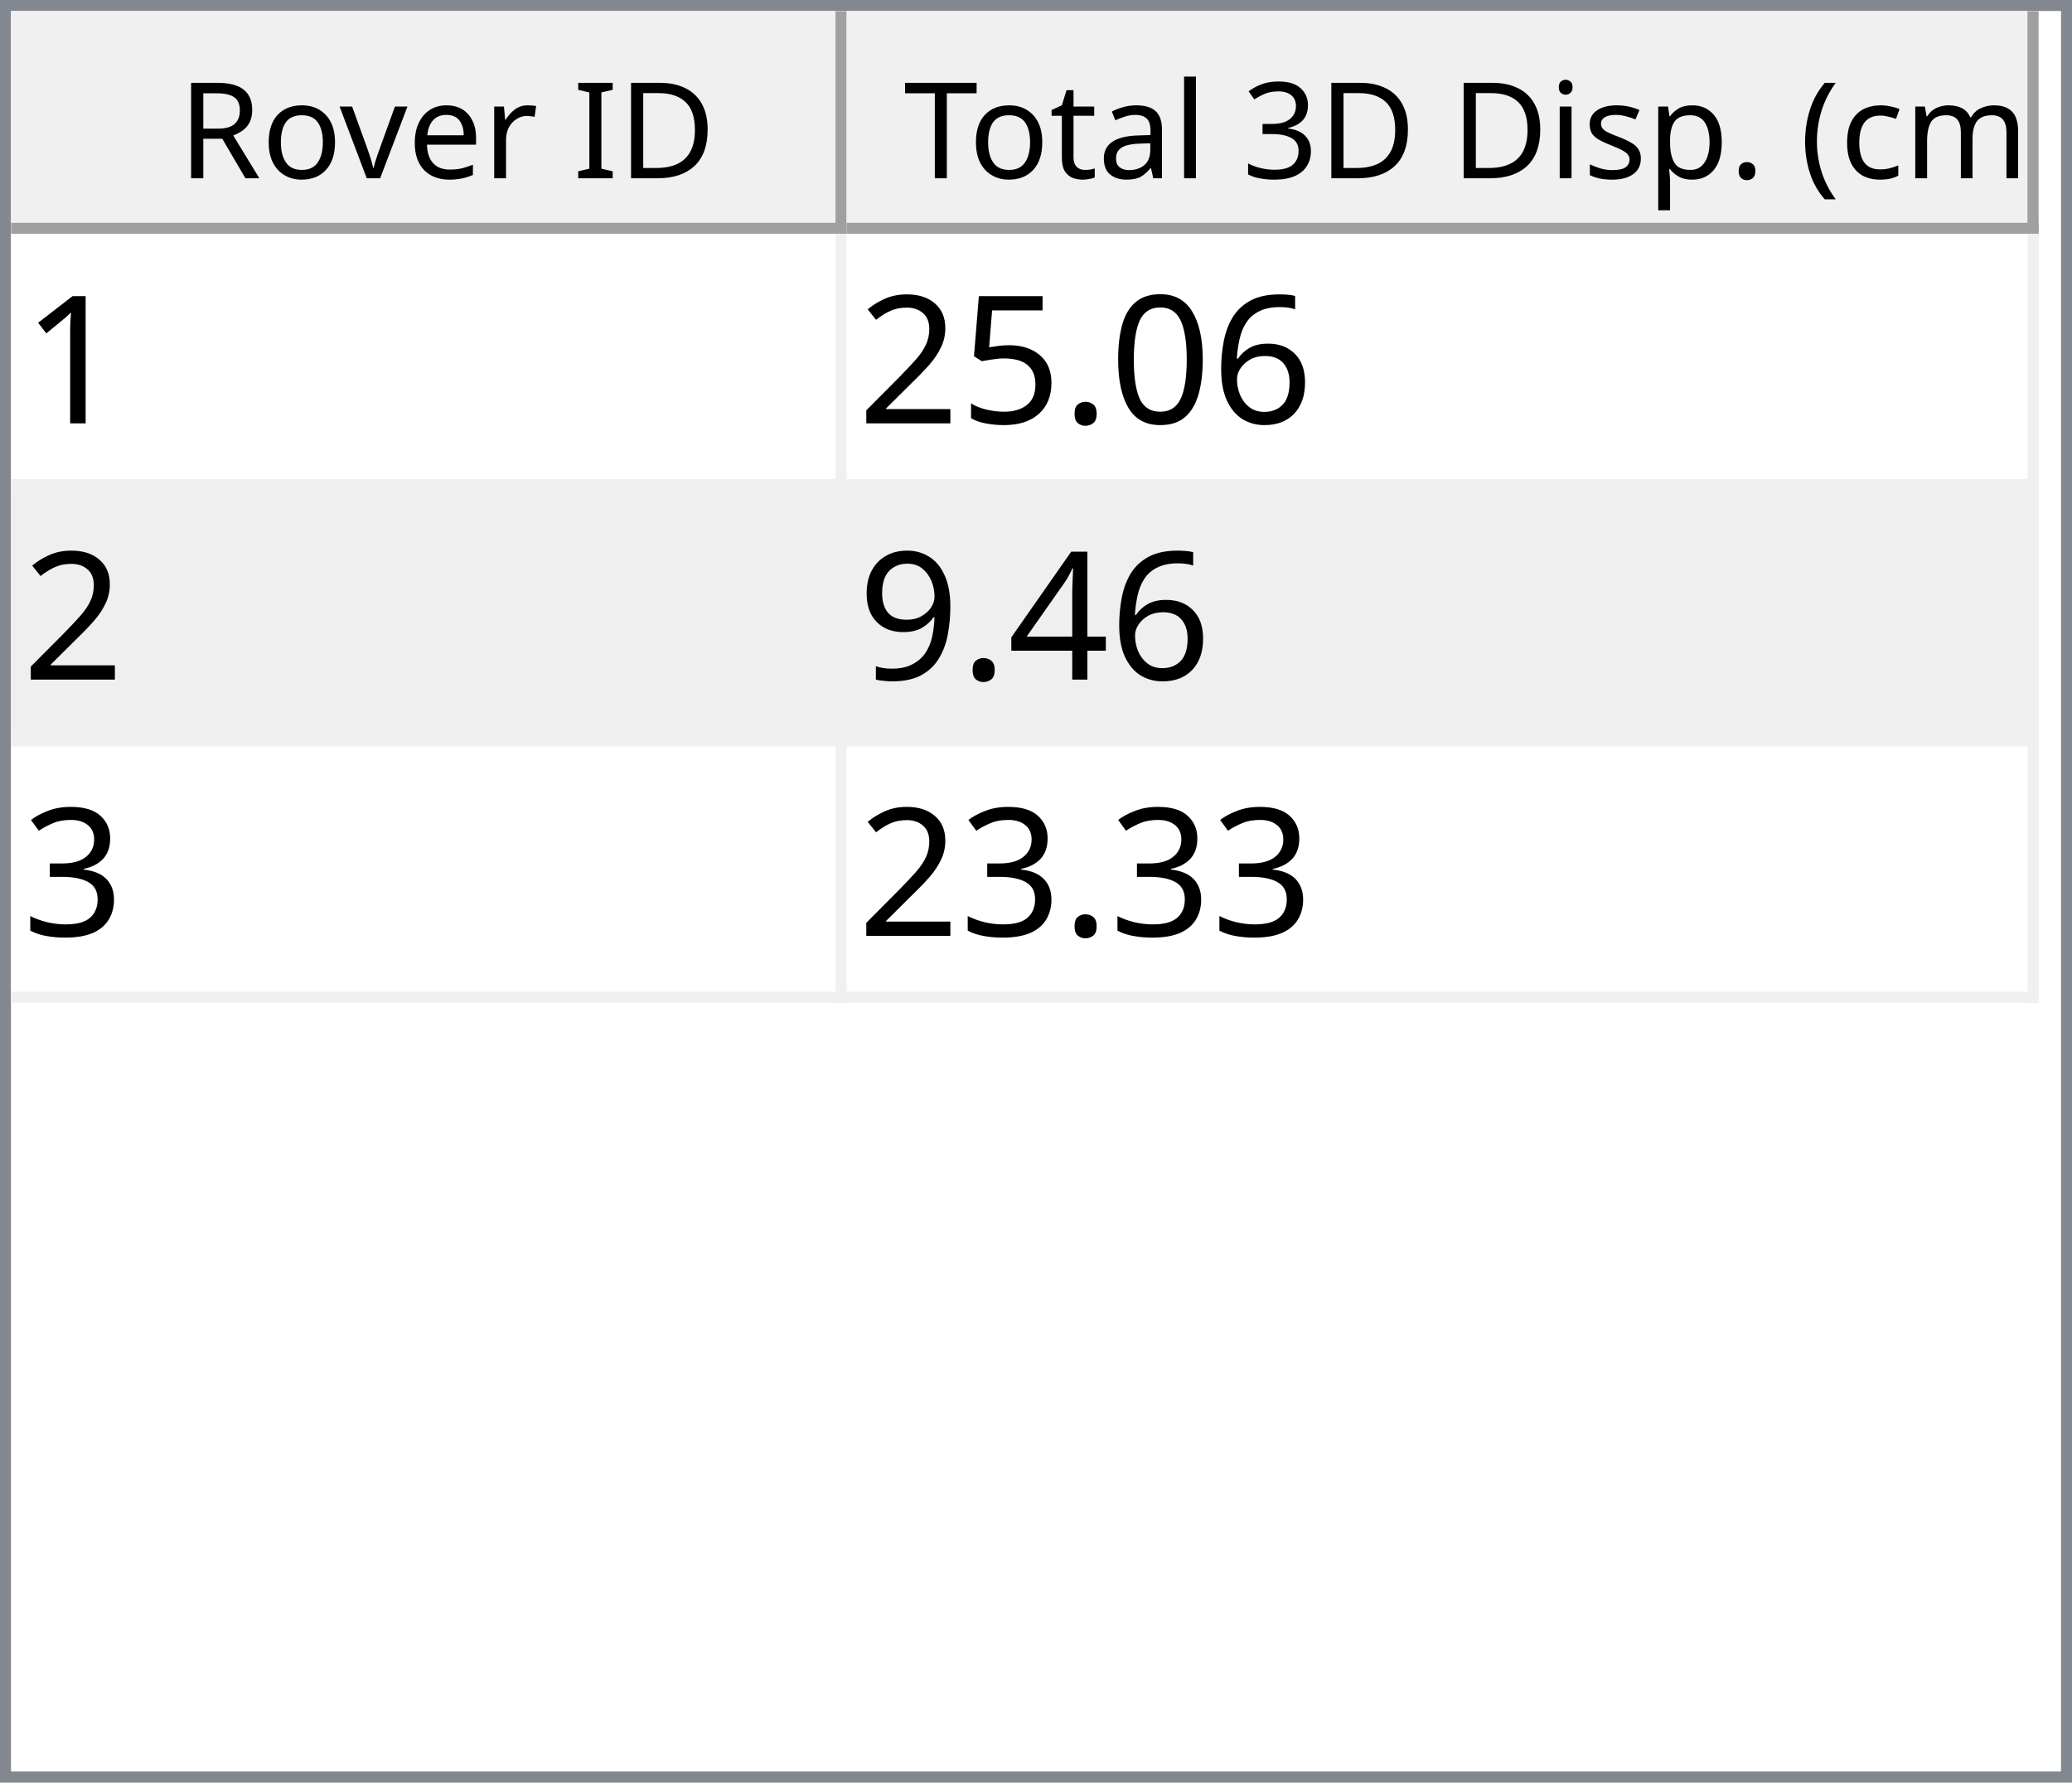
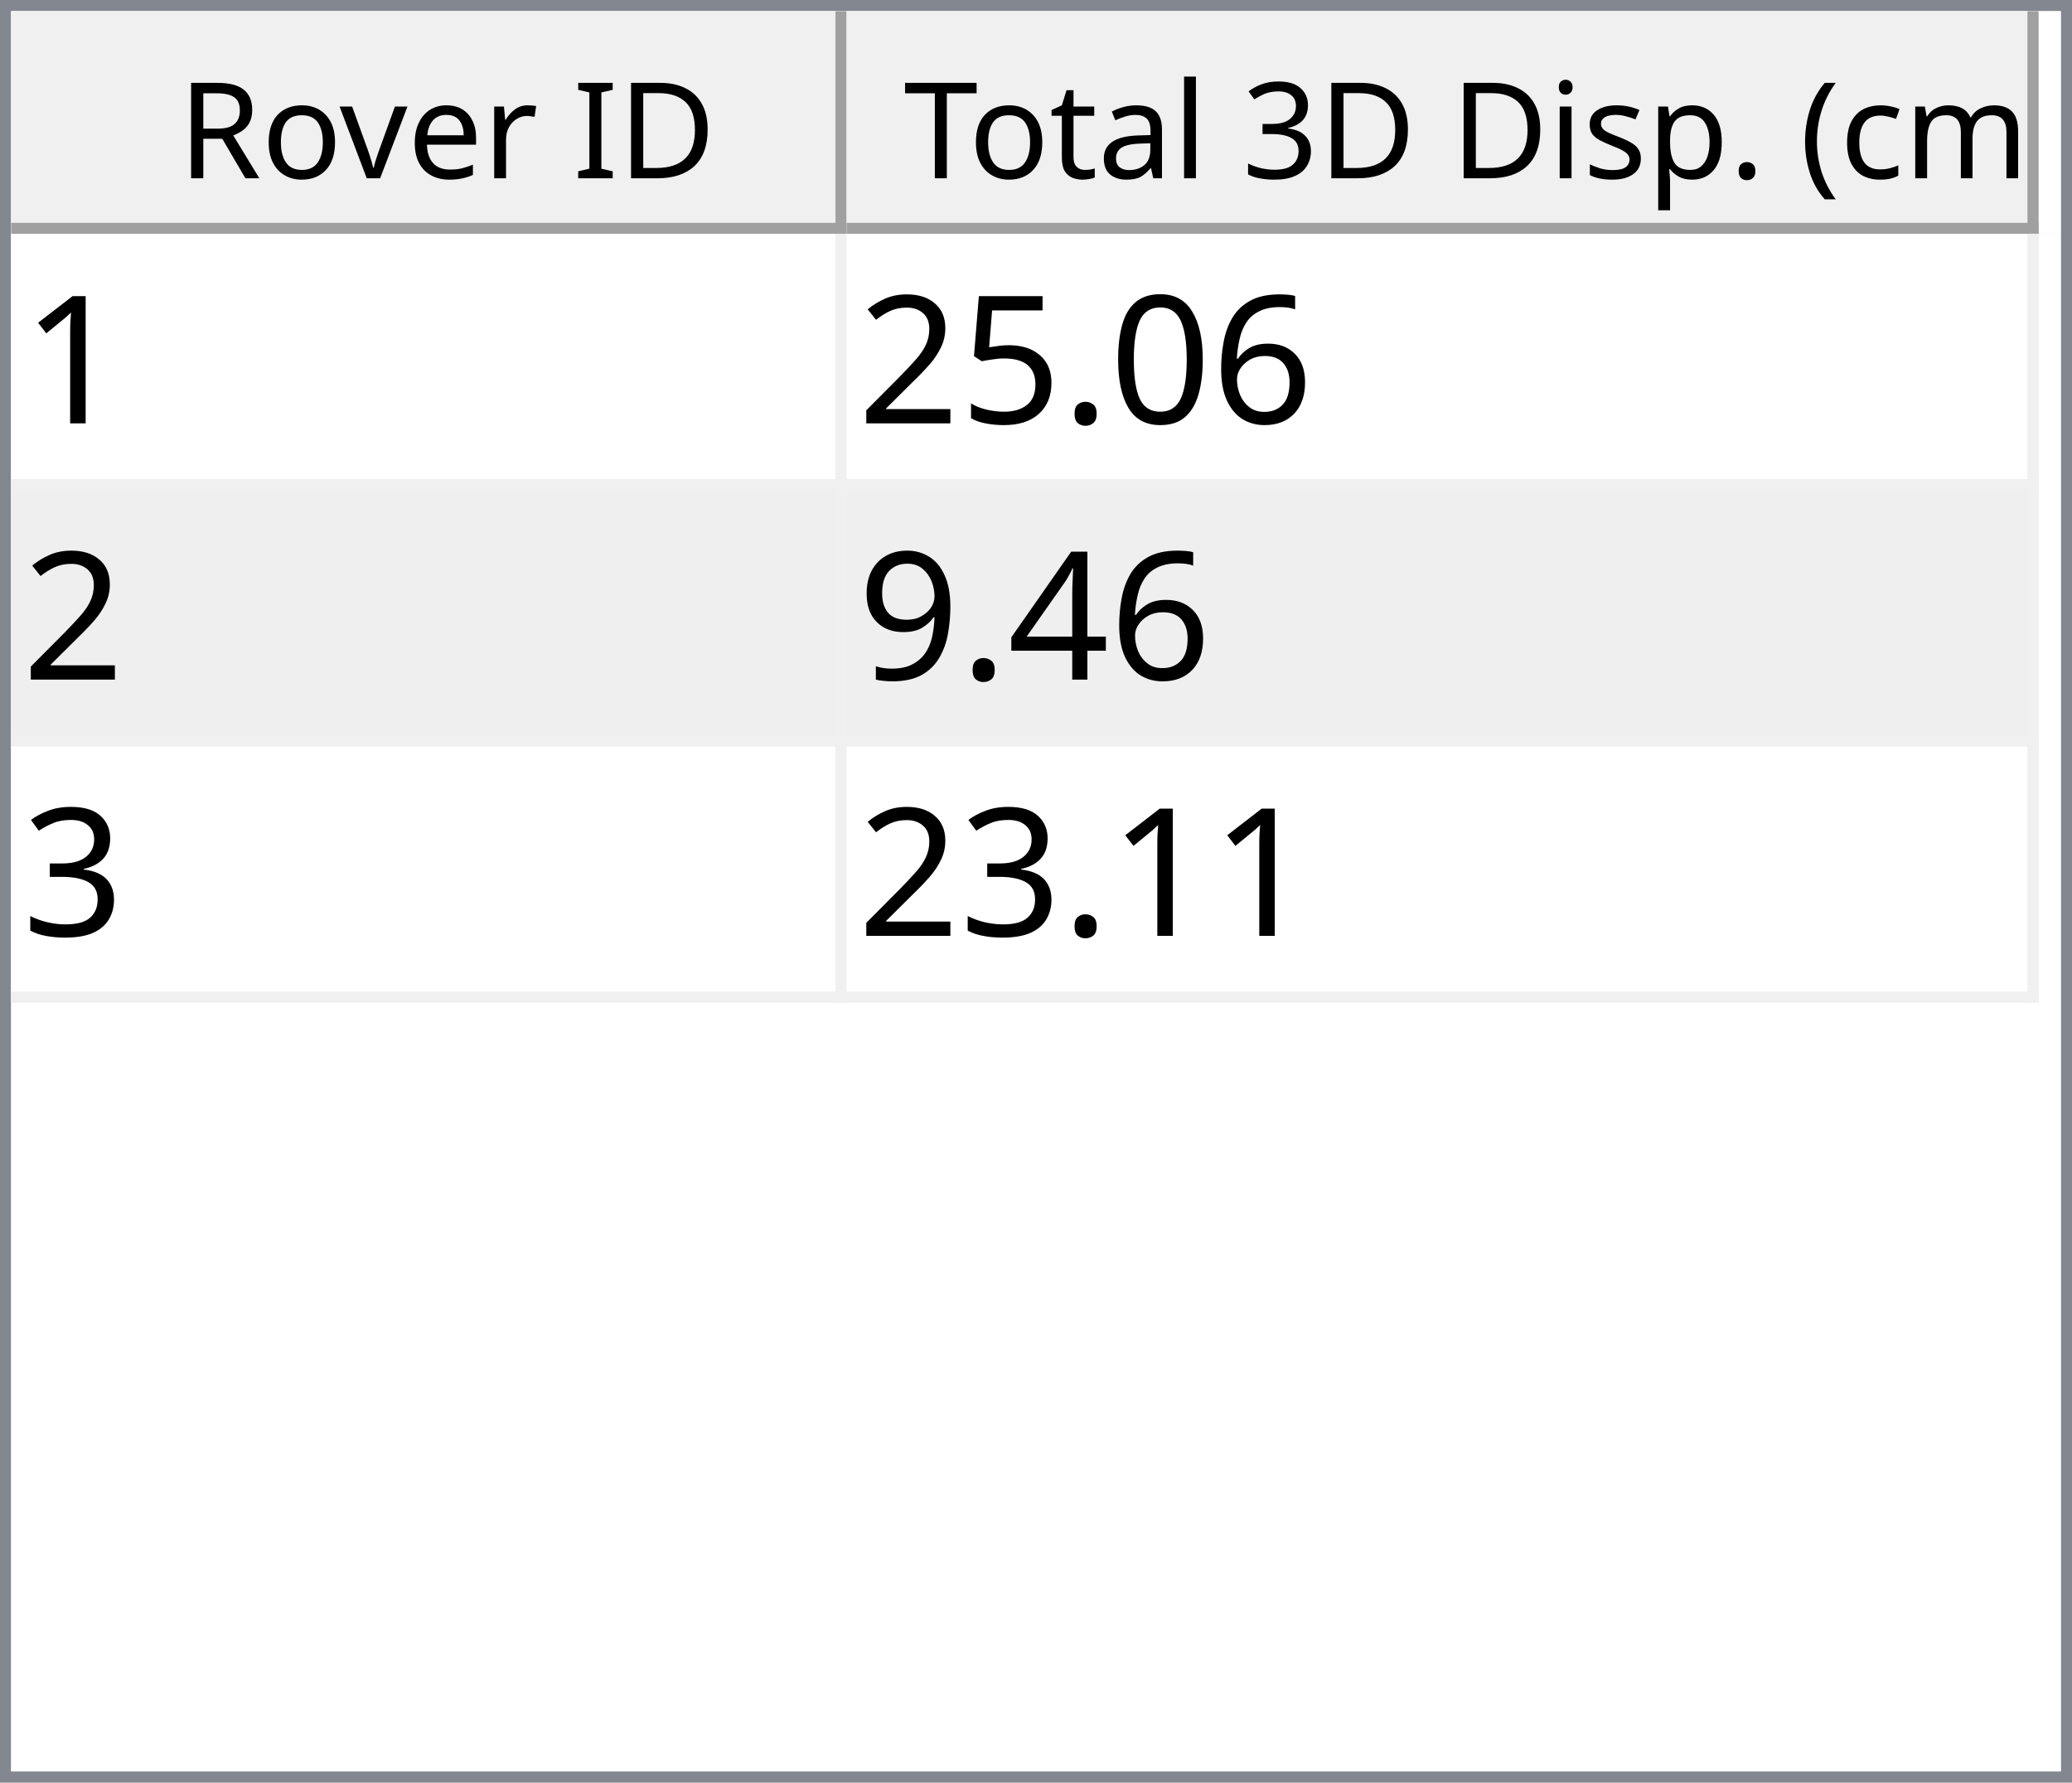
<svg xmlns="http://www.w3.org/2000/svg" style="fill-opacity:1; color-rendering:auto; color-interpolation:auto; text-rendering:auto; stroke:black; stroke-linecap:square; stroke-miterlimit:10; shape-rendering:auto; stroke-opacity:1; fill:black; stroke-dasharray:none; font-weight:normal; stroke-width:1; font-family:'Dialog'; font-style:normal; stroke-linejoin:miter; font-size:12px; stroke-dashoffset:0; image-rendering:auto;" width="186" height="160">
  <defs id="genericDefs" />
  <g>
    <defs id="defs1">
      <clipPath clipPathUnits="userSpaceOnUse" id="clipPath1">
        <path d="M0 0 L186 0 L186 160 L0 160 L0 0 Z" />
      </clipPath>
      <clipPath clipPathUnits="userSpaceOnUse" id="clipPath2">
        <path d="M0 0 L0 160 L186 160 L186 0 Z" />
      </clipPath>
      <clipPath clipPathUnits="userSpaceOnUse" id="clipPath3">
        <path d="M0 0 L0 20 L184 20 L184 0 Z" />
      </clipPath>
      <clipPath clipPathUnits="userSpaceOnUse" id="clipPath4">
        <path d="M0 0 L0 20 L75 20 L75 0 Z" />
      </clipPath>
      <clipPath clipPathUnits="userSpaceOnUse" id="clipPath5">
        <path d="M1 1 L1 19 L74 19 L74 1 Z" />
      </clipPath>
      <clipPath clipPathUnits="userSpaceOnUse" id="clipPath6">
        <path d="M0 0 L0 18 L73 18 L73 0 Z" />
      </clipPath>
      <clipPath clipPathUnits="userSpaceOnUse" id="clipPath7">
        <path d="M-0.5 -0.5 L-0.5 19.5 L74.5 19.5 L74.5 -0.5 Z" />
      </clipPath>
      <clipPath clipPathUnits="userSpaceOnUse" id="clipPath8">
        <path d="M0 0 L0 20 L107 20 L107 0 Z" />
      </clipPath>
      <clipPath clipPathUnits="userSpaceOnUse" id="clipPath9">
        <path d="M1 1 L1 19 L106 19 L106 1 Z" />
      </clipPath>
      <clipPath clipPathUnits="userSpaceOnUse" id="clipPath10">
        <path d="M0 0 L0 18 L105 18 L105 0 Z" />
      </clipPath>
      <clipPath clipPathUnits="userSpaceOnUse" id="clipPath11">
        <path d="M-0.5 -0.5 L-0.5 19.5 L106.5 19.5 L106.5 -0.5 Z" />
      </clipPath>
      <clipPath clipPathUnits="userSpaceOnUse" id="clipPath12">
        <path d="M0 0 L0 138 L184 138 L184 0 Z" />
      </clipPath>
      <clipPath clipPathUnits="userSpaceOnUse" id="clipPath13">
        <path d="M0 0 L0 69 L182 69 L182 0 Z" />
      </clipPath>
      <clipPath clipPathUnits="userSpaceOnUse" id="clipPath14">
        <path d="M-0.5 -0.5 L-0.5 68.5 L181.5 68.5 L181.5 -0.5 Z" />
      </clipPath>
      <clipPath clipPathUnits="userSpaceOnUse" id="clipPath15">
        <path d="M0 0 L0 22 L74 22 L74 0 Z" />
      </clipPath>
      <clipPath clipPathUnits="userSpaceOnUse" id="clipPath16">
        <path d="M0 0 L0 22 L106 22 L106 0 Z" />
      </clipPath>
      <font horiz-adv-x="64.551" id="font1">
        <font-face ascent="107.91" descent="25.098" units-per-em="100" style="font-style:normal; font-family:Segoe UI; font-weight:normal;" />
        <missing-glyph horiz-adv-x="64.551" d="M8.109 0 L8.109 68.266 L56.453 68.266 L56.453 0 L8.109 0 ZM15.328 7.234 L49.219 7.234 L49.219 61.031 L15.328 61.031 L15.328 7.234 Z" />
        <glyph unicode="D" horiz-adv-x="70.117" d="M9.188 0 L9.188 70.016 L28.516 70.016 Q65.531 70.016 65.531 35.891 Q65.531 19.672 55.25 9.836 Q44.969 0 27.734 0 L9.188 0 ZM17.391 62.594 L17.391 7.422 L27.828 7.422 Q41.609 7.422 49.273 14.797 Q56.938 22.172 56.938 35.688 Q56.938 62.594 28.328 62.594 L17.391 62.594 Z" />
        <glyph unicode="I" horiz-adv-x="26.611" d="M17.391 0 L9.188 0 L9.188 70.016 L17.391 70.016 L17.391 0 Z" />
        <glyph unicode=" " horiz-adv-x="27.393" d="" />
        <glyph unicode="r" horiz-adv-x="34.766" d="M34.188 41.891 Q32.078 43.5 28.125 43.5 Q23 43.5 19.555 38.672 Q16.109 33.844 16.109 25.484 L16.109 0 L8.109 0 L8.109 50 L16.109 50 L16.109 39.703 L16.312 39.703 Q18.016 44.969 21.531 47.922 Q25.047 50.875 29.391 50.875 Q32.516 50.875 34.188 50.203 L34.188 41.891 Z" />
        <glyph unicode="e" horiz-adv-x="52.295" d="M48.297 23 L12.984 23 Q13.188 14.656 17.484 10.109 Q21.781 5.562 29.297 5.562 Q37.75 5.562 44.828 11.141 L44.828 3.609 Q38.234 -1.172 27.391 -1.172 Q16.797 -1.172 10.742 5.641 Q4.688 12.453 4.688 24.812 Q4.688 36.469 11.305 43.82 Q17.922 51.172 27.734 51.172 Q37.547 51.172 42.922 44.828 Q48.297 38.484 48.297 27.203 L48.297 23 ZM40.094 29.781 Q40.047 36.719 36.75 40.578 Q33.453 44.438 27.594 44.438 Q21.922 44.438 17.969 40.383 Q14.016 36.328 13.094 29.781 L40.094 29.781 Z" />
        <glyph unicode="v" horiz-adv-x="47.9" d="M47.406 50 L27.484 0 L19.625 0 L0.688 50 L9.469 50 L22.172 13.672 Q23.578 9.672 23.922 6.688 L24.125 6.688 Q24.609 10.453 25.688 13.484 L38.969 50 L47.406 50 Z" />
        <glyph unicode="o" horiz-adv-x="58.594" d="M29 -1.172 Q17.922 -1.172 11.305 5.836 Q4.688 12.844 4.688 24.422 Q4.688 37.016 11.57 44.094 Q18.453 51.172 30.172 51.172 Q41.359 51.172 47.633 44.289 Q53.906 37.406 53.906 25.203 Q53.906 13.234 47.141 6.031 Q40.375 -1.172 29 -1.172 ZM29.594 44.438 Q21.875 44.438 17.383 39.188 Q12.891 33.938 12.891 24.703 Q12.891 15.828 17.43 10.695 Q21.969 5.562 29.594 5.562 Q37.359 5.562 41.531 10.594 Q45.703 15.625 45.703 24.906 Q45.703 34.281 41.531 39.359 Q37.359 44.438 29.594 44.438 Z" />
        <glyph unicode="R" horiz-adv-x="59.814" d="M59.375 0 L49.609 0 L37.891 19.625 Q36.281 22.359 34.766 24.289 Q33.25 26.219 31.664 27.438 Q30.078 28.656 28.25 29.219 Q26.422 29.781 24.125 29.781 L17.391 29.781 L17.391 0 L9.188 0 L9.188 70.016 L30.078 70.016 Q34.672 70.016 38.555 68.867 Q42.438 67.719 45.289 65.375 Q48.141 63.031 49.758 59.547 Q51.375 56.062 51.375 51.375 Q51.375 47.703 50.273 44.656 Q49.172 41.609 47.148 39.211 Q45.125 36.812 42.266 35.133 Q39.406 33.453 35.844 32.516 L35.844 32.328 Q37.594 31.547 38.891 30.547 Q40.188 29.547 41.359 28.18 Q42.531 26.812 43.68 25.078 Q44.828 23.344 46.234 21.047 L59.375 0 ZM17.391 62.594 L17.391 37.203 L28.516 37.203 Q31.594 37.203 34.203 38.133 Q36.812 39.062 38.719 40.797 Q40.625 42.531 41.703 45.047 Q42.781 47.562 42.781 50.688 Q42.781 56.297 39.141 59.445 Q35.5 62.594 28.609 62.594 L17.391 62.594 Z" />
        <glyph unicode=")" horiz-adv-x="30.176" d="M8.297 -15.922 L1.172 -15.922 Q16.406 2.344 16.406 26.812 Q16.406 51.469 1.078 70.016 L8.297 70.016 Q23.531 52.156 23.531 26.703 Q23.531 1.375 8.297 -15.922 Z" />
        <glyph unicode="m" horiz-adv-x="86.133" d="M79.109 0 L71.094 0 L71.094 28.719 Q71.094 37.016 68.531 40.727 Q65.969 44.438 59.906 44.438 Q54.781 44.438 51.195 39.75 Q47.609 35.062 47.609 28.516 L47.609 0 L39.594 0 L39.594 29.688 Q39.594 44.438 28.219 44.438 Q22.953 44.438 19.531 40.016 Q16.109 35.594 16.109 28.516 L16.109 0 L8.109 0 L8.109 50 L16.109 50 L16.109 42.094 L16.312 42.094 Q21.625 51.172 31.844 51.172 Q36.969 51.172 40.773 48.312 Q44.578 45.453 46 40.828 Q51.562 51.172 62.594 51.172 Q79.109 51.172 79.109 30.812 L79.109 0 Z" />
        <glyph unicode="c" horiz-adv-x="46.191" d="M42.188 2.297 Q36.422 -1.172 28.516 -1.172 Q17.828 -1.172 11.258 5.789 Q4.688 12.75 4.688 23.828 Q4.688 36.188 11.766 43.68 Q18.844 51.172 30.672 51.172 Q37.25 51.172 42.281 48.734 L42.281 40.531 Q36.719 44.438 30.375 44.438 Q22.703 44.438 17.797 38.945 Q12.891 33.453 12.891 24.516 Q12.891 15.719 17.508 10.641 Q22.125 5.562 29.891 5.562 Q36.422 5.562 42.188 9.906 L42.188 2.297 Z" />
        <glyph unicode="(" horiz-adv-x="30.176" d="M29.109 -15.922 L21.969 -15.922 Q6.844 1.375 6.844 26.703 Q6.844 52.156 21.969 70.016 L29.203 70.016 Q13.875 51.469 13.875 26.812 Q13.875 2.344 29.109 -15.922 Z" />
        <glyph unicode="." horiz-adv-x="21.68" d="M10.891 -1.078 Q8.641 -1.078 7.055 0.539 Q5.469 2.156 5.469 4.391 Q5.469 6.641 7.055 8.273 Q8.641 9.906 10.891 9.906 Q13.188 9.906 14.797 8.273 Q16.406 6.641 16.406 4.391 Q16.406 2.156 14.797 0.539 Q13.188 -1.078 10.891 -1.078 Z" />
        <glyph unicode="p" horiz-adv-x="58.789" d="M16.312 7.234 L16.109 7.234 L16.109 -23 L8.109 -23 L8.109 50 L16.109 50 L16.109 41.219 L16.312 41.219 Q22.219 51.172 33.594 51.172 Q43.266 51.172 48.688 44.461 Q54.109 37.75 54.109 26.469 Q54.109 13.922 48 6.375 Q41.891 -1.172 31.297 -1.172 Q21.578 -1.172 16.312 7.234 ZM16.109 27.391 L16.109 20.406 Q16.109 14.203 20.141 9.883 Q24.172 5.562 30.375 5.562 Q37.641 5.562 41.773 11.133 Q45.906 16.703 45.906 26.609 Q45.906 34.969 42.047 39.703 Q38.188 44.438 31.594 44.438 Q24.609 44.438 20.359 39.578 Q16.109 34.719 16.109 27.391 Z" />
        <glyph unicode="s" horiz-adv-x="42.432" d="M5.078 1.812 L5.078 10.406 Q11.625 5.562 19.484 5.562 Q30.031 5.562 30.031 12.594 Q30.031 14.594 29.125 15.992 Q28.219 17.391 26.68 18.461 Q25.141 19.531 23.07 20.383 Q21 21.234 18.609 22.172 Q15.281 23.484 12.766 24.828 Q10.25 26.172 8.57 27.859 Q6.891 29.547 6.031 31.695 Q5.172 33.844 5.172 36.719 Q5.172 40.234 6.789 42.945 Q8.406 45.656 11.086 47.484 Q13.766 49.312 17.211 50.242 Q20.656 51.172 24.312 51.172 Q30.812 51.172 35.938 48.922 L35.938 40.828 Q30.422 44.438 23.25 44.438 Q21 44.438 19.195 43.922 Q17.391 43.406 16.094 42.477 Q14.797 41.547 14.086 40.258 Q13.375 38.969 13.375 37.406 Q13.375 35.453 14.086 34.133 Q14.797 32.812 16.164 31.789 Q17.531 30.766 19.484 29.938 Q21.438 29.109 23.922 28.125 Q27.25 26.859 29.883 25.516 Q32.516 24.172 34.375 22.484 Q36.234 20.797 37.234 18.602 Q38.234 16.406 38.234 13.375 Q38.234 9.672 36.602 6.938 Q34.969 4.203 32.234 2.398 Q29.5 0.594 25.93 -0.289 Q22.359 -1.172 18.453 -1.172 Q10.75 -1.172 5.078 1.812 Z" />
        <glyph unicode="i" horiz-adv-x="24.219" d="M12.203 62.703 Q10.062 62.703 8.547 64.164 Q7.031 65.625 7.031 67.875 Q7.031 70.125 8.547 71.609 Q10.062 73.094 12.203 73.094 Q14.406 73.094 15.945 71.609 Q17.484 70.125 17.484 67.875 Q17.484 65.719 15.945 64.211 Q14.406 62.703 12.203 62.703 ZM16.109 0 L8.109 0 L8.109 50 L16.109 50 L16.109 0 Z" />
        <glyph unicode="3" horiz-adv-x="53.906" d="M46.531 19.828 Q46.531 15.094 44.75 11.211 Q42.969 7.328 39.719 4.57 Q36.469 1.812 31.93 0.297 Q27.391 -1.219 21.922 -1.219 Q11.922 -1.219 6 2.594 L6 11.188 Q13.094 5.609 22.219 5.609 Q25.875 5.609 28.828 6.539 Q31.781 7.469 33.906 9.227 Q36.031 10.984 37.18 13.477 Q38.328 15.969 38.328 19.094 Q38.328 32.812 18.797 32.812 L12.984 32.812 L12.984 39.594 L18.5 39.594 Q35.797 39.594 35.797 52.484 Q35.797 64.406 22.609 64.406 Q15.188 64.406 8.688 59.422 L8.688 67.188 Q15.375 71.188 24.609 71.188 Q29 71.188 32.57 69.969 Q36.141 68.75 38.68 66.555 Q41.219 64.359 42.609 61.281 Q44 58.203 44 54.5 Q44 40.672 30.031 36.719 L30.031 36.531 Q33.594 36.141 36.625 34.797 Q39.656 33.453 41.852 31.305 Q44.047 29.156 45.289 26.25 Q46.531 23.344 46.531 19.828 Z" />
        <glyph unicode="l" horiz-adv-x="24.219" d="M16.109 0 L8.109 0 L8.109 74.031 L16.109 74.031 L16.109 0 Z" />
        <glyph unicode="a" horiz-adv-x="50.879" d="M43.891 0 L35.891 0 L35.891 7.812 L35.688 7.812 Q30.469 -1.172 20.312 -1.172 Q12.844 -1.172 8.617 2.781 Q4.391 6.734 4.391 13.281 Q4.391 27.297 20.906 29.594 L35.891 31.688 Q35.891 44.438 25.594 44.438 Q16.547 44.438 9.281 38.281 L9.281 46.484 Q16.656 51.172 26.266 51.172 Q43.891 51.172 43.891 32.516 L43.891 0 ZM35.891 25.297 L23.828 23.641 Q18.266 22.859 15.43 20.875 Q12.594 18.891 12.594 13.875 Q12.594 10.203 15.211 7.883 Q17.828 5.562 22.172 5.562 Q28.125 5.562 32.008 9.742 Q35.891 13.922 35.891 20.312 L35.891 25.297 Z" />
        <glyph unicode="t" horiz-adv-x="33.887" d="M31.297 0.484 Q28.469 -1.078 23.828 -1.078 Q10.688 -1.078 10.688 13.578 L10.688 43.172 L2.094 43.172 L2.094 50 L10.688 50 L10.688 62.203 L18.703 64.797 L18.703 50 L31.297 50 L31.297 43.172 L18.703 43.172 L18.703 14.984 Q18.703 9.969 20.414 7.82 Q22.125 5.672 26.078 5.672 Q29.109 5.672 31.297 7.328 L31.297 0.484 Z" />
        <glyph unicode="T" horiz-adv-x="52.393" d="M50.594 62.594 L30.375 62.594 L30.375 0 L22.172 0 L22.172 62.594 L2 62.594 L2 70.016 L50.594 70.016 L50.594 62.594 Z" />
      </font>
      <font horiz-adv-x="75.0" id="font2">
        <font-face ascent="100.537" descent="21.973" units-per-em="100" style="font-style:normal; font-family:sans-serif; font-weight:normal;" />
        <missing-glyph horiz-adv-x="75.0" d="M12.5 0 L12.5 62.5 L62.5 62.5 L62.5 0 L12.5 0 ZM14.062 1.562 L60.938 1.562 L60.938 60.938 L14.062 60.938 L14.062 1.562 Z" />
        <glyph unicode="1" horiz-adv-x="55.615" d="M37.25 0 L28.469 0 L28.469 56 Q25.297 52.984 20.141 49.953 Q14.984 46.922 10.891 45.406 L10.891 53.906 Q18.266 57.375 23.781 62.305 Q29.297 67.234 31.594 71.875 L37.25 71.875 L37.25 0 Z" />
        <glyph unicode="6" horiz-adv-x="55.615" d="M49.75 54.047 L41.016 53.375 Q39.844 58.547 37.703 60.891 Q34.125 64.656 28.906 64.656 Q24.703 64.656 21.531 62.312 Q17.391 59.281 14.992 53.469 Q12.594 47.656 12.5 36.922 Q15.672 41.75 20.266 44.094 Q24.859 46.438 29.891 46.438 Q38.672 46.438 44.852 39.969 Q51.031 33.5 51.031 23.25 Q51.031 16.5 48.125 10.719 Q45.219 4.938 40.141 1.859 Q35.062 -1.219 28.609 -1.219 Q17.625 -1.219 10.695 6.859 Q3.766 14.938 3.766 33.5 Q3.766 54.25 11.422 63.672 Q18.109 71.875 29.438 71.875 Q37.891 71.875 43.289 67.141 Q48.688 62.406 49.75 54.047 ZM13.875 23.188 Q13.875 18.656 15.797 14.508 Q17.719 10.359 21.188 8.18 Q24.656 6 28.469 6 Q34.031 6 38.039 10.492 Q42.047 14.984 42.047 22.703 Q42.047 30.125 38.086 34.398 Q34.125 38.672 28.125 38.672 Q22.172 38.672 18.023 34.398 Q13.875 30.125 13.875 23.188 Z" />
        <glyph unicode="0" horiz-adv-x="55.615" d="M4.156 35.297 Q4.156 48 6.766 55.742 Q9.375 63.484 14.523 67.68 Q19.672 71.875 27.484 71.875 Q33.25 71.875 37.594 69.555 Q41.938 67.234 44.773 62.867 Q47.609 58.5 49.219 52.227 Q50.828 45.953 50.828 35.297 Q50.828 22.703 48.242 14.969 Q45.656 7.234 40.508 3.008 Q35.359 -1.219 27.484 -1.219 Q17.141 -1.219 11.234 6.203 Q4.156 15.141 4.156 35.297 ZM13.188 35.297 Q13.188 17.672 17.312 11.836 Q21.438 6 27.484 6 Q33.547 6 37.672 11.859 Q41.797 17.719 41.797 35.297 Q41.797 52.984 37.672 58.789 Q33.547 64.594 27.391 64.594 Q21.344 64.594 17.719 59.469 Q13.188 52.938 13.188 35.297 Z" />
        <glyph unicode="." horiz-adv-x="27.783" d="M9.078 0 L9.078 10.016 L19.094 10.016 L19.094 0 L9.078 0 Z" />
        <glyph unicode="5" horiz-adv-x="55.615" d="M4.156 18.75 L13.375 19.531 Q14.406 12.797 18.141 9.398 Q21.875 6 27.156 6 Q33.5 6 37.891 10.789 Q42.281 15.578 42.281 23.484 Q42.281 31 38.062 35.352 Q33.844 39.703 27 39.703 Q22.75 39.703 19.336 37.773 Q15.922 35.844 13.969 32.766 L5.719 33.844 L12.641 70.609 L48.25 70.609 L48.25 62.203 L19.672 62.203 L15.828 42.969 Q22.266 47.469 29.344 47.469 Q38.719 47.469 45.164 40.969 Q51.609 34.469 51.609 24.266 Q51.609 14.547 45.953 7.469 Q39.062 -1.219 27.156 -1.219 Q17.391 -1.219 11.211 4.25 Q5.031 9.719 4.156 18.75 Z" />
        <glyph unicode="2" horiz-adv-x="55.615" d="M50.344 8.453 L50.344 0 L3.031 0 Q2.938 3.172 4.047 6.109 Q5.859 10.938 9.836 15.625 Q13.812 20.312 21.344 26.469 Q33.016 36.031 37.117 41.625 Q41.219 47.219 41.219 52.203 Q41.219 57.422 37.477 61.008 Q33.734 64.594 27.734 64.594 Q21.391 64.594 17.578 60.789 Q13.766 56.984 13.719 50.25 L4.688 51.172 Q5.609 61.281 11.664 66.578 Q17.719 71.875 27.938 71.875 Q38.234 71.875 44.242 66.164 Q50.25 60.453 50.25 52 Q50.25 47.703 48.492 43.555 Q46.734 39.406 42.656 34.812 Q38.578 30.219 29.109 22.219 Q21.188 15.578 18.945 13.211 Q16.703 10.844 15.234 8.453 L50.344 8.453 Z" />
        <glyph unicode="4" horiz-adv-x="55.615" d="M32.328 0 L32.328 17.141 L1.266 17.141 L1.266 25.203 L33.938 71.578 L41.109 71.578 L41.109 25.203 L50.781 25.203 L50.781 17.141 L41.109 17.141 L41.109 0 L32.328 0 ZM32.328 25.203 L32.328 57.469 L9.906 25.203 L32.328 25.203 Z" />
        <glyph unicode="9" horiz-adv-x="55.615" d="M5.469 16.547 L13.922 17.328 Q14.984 11.375 18.016 8.688 Q21.047 6 25.781 6 Q29.828 6 32.883 7.859 Q35.938 9.719 37.891 12.82 Q39.844 15.922 41.164 21.195 Q42.484 26.469 42.484 31.938 Q42.484 32.516 42.438 33.688 Q39.797 29.5 35.234 26.883 Q30.672 24.266 25.344 24.266 Q16.453 24.266 10.305 30.711 Q4.156 37.156 4.156 47.703 Q4.156 58.594 10.578 65.234 Q17 71.875 26.656 71.875 Q33.641 71.875 39.43 68.117 Q45.219 64.359 48.219 57.398 Q51.219 50.438 51.219 37.25 Q51.219 23.531 48.242 15.406 Q45.266 7.281 39.383 3.031 Q33.5 -1.219 25.594 -1.219 Q17.188 -1.219 11.867 3.445 Q6.547 8.109 5.469 16.547 ZM41.453 48.141 Q41.453 55.719 37.43 60.156 Q33.406 64.594 27.734 64.594 Q21.875 64.594 17.531 59.812 Q13.188 55.031 13.188 47.406 Q13.188 40.578 17.312 36.305 Q21.438 32.031 27.484 32.031 Q33.594 32.031 37.523 36.305 Q41.453 40.578 41.453 48.141 Z" />
        <glyph unicode="3" horiz-adv-x="55.615" d="M4.203 18.891 L12.984 20.062 Q14.5 12.594 18.141 9.297 Q21.781 6 27 6 Q33.203 6 37.477 10.297 Q41.75 14.594 41.75 20.953 Q41.75 27 37.797 30.93 Q33.844 34.859 27.734 34.859 Q25.25 34.859 21.531 33.891 L22.516 41.609 Q23.391 41.5 23.922 41.5 Q29.547 41.5 34.039 44.43 Q38.531 47.359 38.531 53.469 Q38.531 58.297 35.258 61.477 Q31.984 64.656 26.812 64.656 Q21.688 64.656 18.266 61.43 Q14.844 58.203 13.875 51.766 L5.078 53.328 Q6.688 62.156 12.398 67.016 Q18.109 71.875 26.609 71.875 Q32.469 71.875 37.398 69.359 Q42.328 66.844 44.945 62.5 Q47.562 58.156 47.562 53.266 Q47.562 48.641 45.07 44.828 Q42.578 41.016 37.703 38.766 Q44.047 37.312 47.562 32.695 Q51.078 28.078 51.078 21.141 Q51.078 11.766 44.242 5.25 Q37.406 -1.266 26.953 -1.266 Q17.531 -1.266 11.305 4.352 Q5.078 9.969 4.203 18.891 Z" />
      </font>
    </defs>
    <g style="fill:white; stroke:white;">
      <rect x="0" y="0" width="186" style="clip-path:url(#clipPath1); stroke:none;" height="160" />
    </g>
    <g style="fill:white; text-rendering:optimizeSpeed; color-rendering:optimizeSpeed; image-rendering:optimizeSpeed; shape-rendering:crispEdges; stroke:white; color-interpolation:sRGB;">
      <rect x="0" width="186" height="160" y="0" style="stroke:none;" />
      <path style="stroke:none;" d="M0 160 L186 160 L186 0 L0 0 Z" />
    </g>
    <g style="fill:rgb(240,240,240); font-family:'Segoe UI'; stroke:rgb(240,240,240);">
      <rect x="0" y="0" width="186" style="clip-path:url(#clipPath2); stroke:none;" height="160" />
    </g>
    <g style="fill:rgb(130,135,144); font-family:'Segoe UI'; stroke:rgb(130,135,144);">
      <path d="M0 0 L186 0 L186 160 L0 160 L0 0 ZM1 1 L185 1 L185 159 L1 159 L1 1 Z" style="fill-rule:evenodd; clip-path:url(#clipPath2); stroke:none;" />
    </g>
    <g style="fill:white; font-family:'Segoe UI'; stroke:white;" transform="translate(1,1)">
      <rect x="0" y="0" width="184" style="clip-path:url(#clipPath3); stroke:none;" height="20" />
    </g>
    <g style="fill:rgb(240,240,240); font-family:'Segoe UI'; stroke:rgb(240,240,240);" transform="translate(1,1)">
      <rect x="0" y="0" width="75" style="clip-path:url(#clipPath4); stroke:none;" height="20" />
    </g>
    <g style="font-family:'Segoe UI';" transform="translate(2,2)">
      <text x="14" xml:space="preserve" y="14" style="clip-path:url(#clipPath6); stroke:none;">Rover ID</text>
    </g>
    <g style="fill:rgb(160,160,160); font-family:'Segoe UI'; stroke:rgb(160,160,160); stroke-linejoin:bevel;" transform="translate(1.5,1.5)">
      <line x1="74" x2="74" y1="0" style="fill:none; clip-path:url(#clipPath7);" y2="19" />
    </g>
    <g style="fill:rgb(160,160,160); font-family:'Segoe UI'; stroke:rgb(160,160,160); stroke-linejoin:bevel;" transform="matrix(1,0,0,1,1,1) translate(0.5,0.5)">
      <line x1="0" x2="74" y1="19" style="fill:none; clip-path:url(#clipPath7);" y2="19" />
    </g>
    <g style="fill:rgb(240,240,240); font-family:'Segoe UI'; stroke:rgb(240,240,240);" transform="translate(76,1)">
      <rect x="0" y="0" width="107" style="clip-path:url(#clipPath8); stroke:none;" height="20" />
    </g>
    <g style="font-family:'Segoe UI';" transform="translate(77,2)">
      <text x="1" xml:space="preserve" y="14" style="clip-path:url(#clipPath10); stroke:none;"> Total 3D Disp. (cm)</text>
    </g>
    <g style="fill:rgb(160,160,160); font-family:'Segoe UI'; stroke:rgb(160,160,160); stroke-linejoin:bevel;" transform="translate(76.5,1.5)">
      <line x1="106" x2="106" y1="0" style="fill:none; clip-path:url(#clipPath11);" y2="19" />
    </g>
    <g style="fill:rgb(160,160,160); font-family:'Segoe UI'; stroke:rgb(160,160,160); stroke-linejoin:bevel;" transform="matrix(1,0,0,1,76,1) translate(0.5,0.5)">
      <line x1="0" x2="106" y1="19" style="fill:none; clip-path:url(#clipPath11);" y2="19" />
    </g>
    <g style="fill:white; font-family:'Segoe UI'; stroke:white;" transform="translate(1,21)">
      <rect x="0" y="0" width="184" style="clip-path:url(#clipPath12); stroke:none;" height="138" />
    </g>
    <g style="fill:rgb(240,240,240); font-size:16px; font-family:sans-serif; stroke:rgb(240,240,240);" transform="translate(1,21)">
      <rect x="0" y="0" width="182" style="clip-path:url(#clipPath13); stroke:none;" height="69" />
      <line transform="translate(0.5,0.5)" x1="0" x2="181" y1="22" style="clip-path:url(#clipPath14); fill:none; stroke-linejoin:bevel;" y2="22" />
    </g>
    <g transform="matrix(1,0,0,1,1,21) translate(0.5,0.5)" style="fill:rgb(240,240,240); font-size:16px; font-family:sans-serif; stroke:rgb(240,240,240); stroke-linejoin:bevel;">
      <line x1="0" x2="181" y1="45" style="fill:none; clip-path:url(#clipPath14);" y2="45" />
    </g>
    <g transform="matrix(1,0,0,1,1,21) translate(0.5,0.5)" style="fill:rgb(240,240,240); font-size:16px; font-family:sans-serif; stroke:rgb(240,240,240); stroke-linejoin:bevel;">
      <line x1="0" x2="181" y1="68" style="fill:none; clip-path:url(#clipPath14);" y2="68" />
    </g>
    <g transform="matrix(1,0,0,1,1,21) translate(0.5,0.5)" style="fill:rgb(240,240,240); font-size:16px; font-family:sans-serif; stroke:rgb(240,240,240); stroke-linejoin:bevel;">
      <line x1="74" x2="74" y1="0" style="fill:none; clip-path:url(#clipPath14);" y2="68" />
    </g>
    <g transform="matrix(1,0,0,1,1,21) translate(0.5,0.5)" style="fill:rgb(240,240,240); font-size:16px; font-family:sans-serif; stroke:rgb(240,240,240); stroke-linejoin:bevel;">
      <line x1="181" x2="181" y1="0" style="fill:none; clip-path:url(#clipPath14);" y2="68" />
    </g>
    <g style="fill:white; font-size:16px; font-family:sans-serif; stroke:white;" transform="matrix(1,0,0,1,1,21)">
      <rect x="0" y="0" width="74" style="clip-path:url(#clipPath15); stroke:none;" height="22" />
      <text x="1" y="17" style="fill:black; clip-path:url(#clipPath15); stroke:none;" xml:space="preserve">1</text>
    </g>
    <g style="fill:white; font-size:16px; font-family:sans-serif; stroke:white;" transform="matrix(1,0,0,1,1,21) translate(75,0)">
      <rect x="0" y="0" width="106" style="clip-path:url(#clipPath16); stroke:none;" height="22" />
      <text x="1" y="17" style="fill:black; clip-path:url(#clipPath16); stroke:none;" xml:space="preserve">25.06</text>
    </g>
    <g style="fill:rgb(239,239,239); font-size:16px; font-family:sans-serif; stroke:rgb(239,239,239);" transform="matrix(1,0,0,1,1,21) translate(0,23)">
      <rect x="0" y="0" width="74" style="clip-path:url(#clipPath15); stroke:none;" height="22" />
      <text x="1" y="17" style="fill:black; clip-path:url(#clipPath15); stroke:none;" xml:space="preserve">2</text>
    </g>
    <g style="fill:rgb(239,239,239); font-size:16px; font-family:sans-serif; stroke:rgb(239,239,239);" transform="matrix(1,0,0,1,1,21) translate(75,23)">
      <rect x="0" y="0" width="106" style="clip-path:url(#clipPath16); stroke:none;" height="22" />
      <text x="1" y="17" style="fill:black; clip-path:url(#clipPath16); stroke:none;" xml:space="preserve">9.46</text>
    </g>
    <g style="fill:white; font-size:16px; font-family:sans-serif; stroke:white;" transform="matrix(1,0,0,1,1,21) translate(0,46)">
      <rect x="0" y="0" width="74" style="clip-path:url(#clipPath15); stroke:none;" height="22" />
      <text x="1" y="17" style="fill:black; clip-path:url(#clipPath15); stroke:none;" xml:space="preserve">3</text>
    </g>
    <g style="fill:white; font-size:16px; font-family:sans-serif; stroke:white;" transform="matrix(1,0,0,1,1,21) translate(75,46)">
      <rect x="0" y="0" width="106" style="clip-path:url(#clipPath16); stroke:none;" height="22" />
-       <text x="1" y="17" style="fill:black; clip-path:url(#clipPath16); stroke:none;" xml:space="preserve">23.33</text>
+       <text x="1" y="17" style="fill:black; clip-path:url(#clipPath16); stroke:none;" xml:space="preserve">23.11</text>
    </g>
  </g>
</svg>
